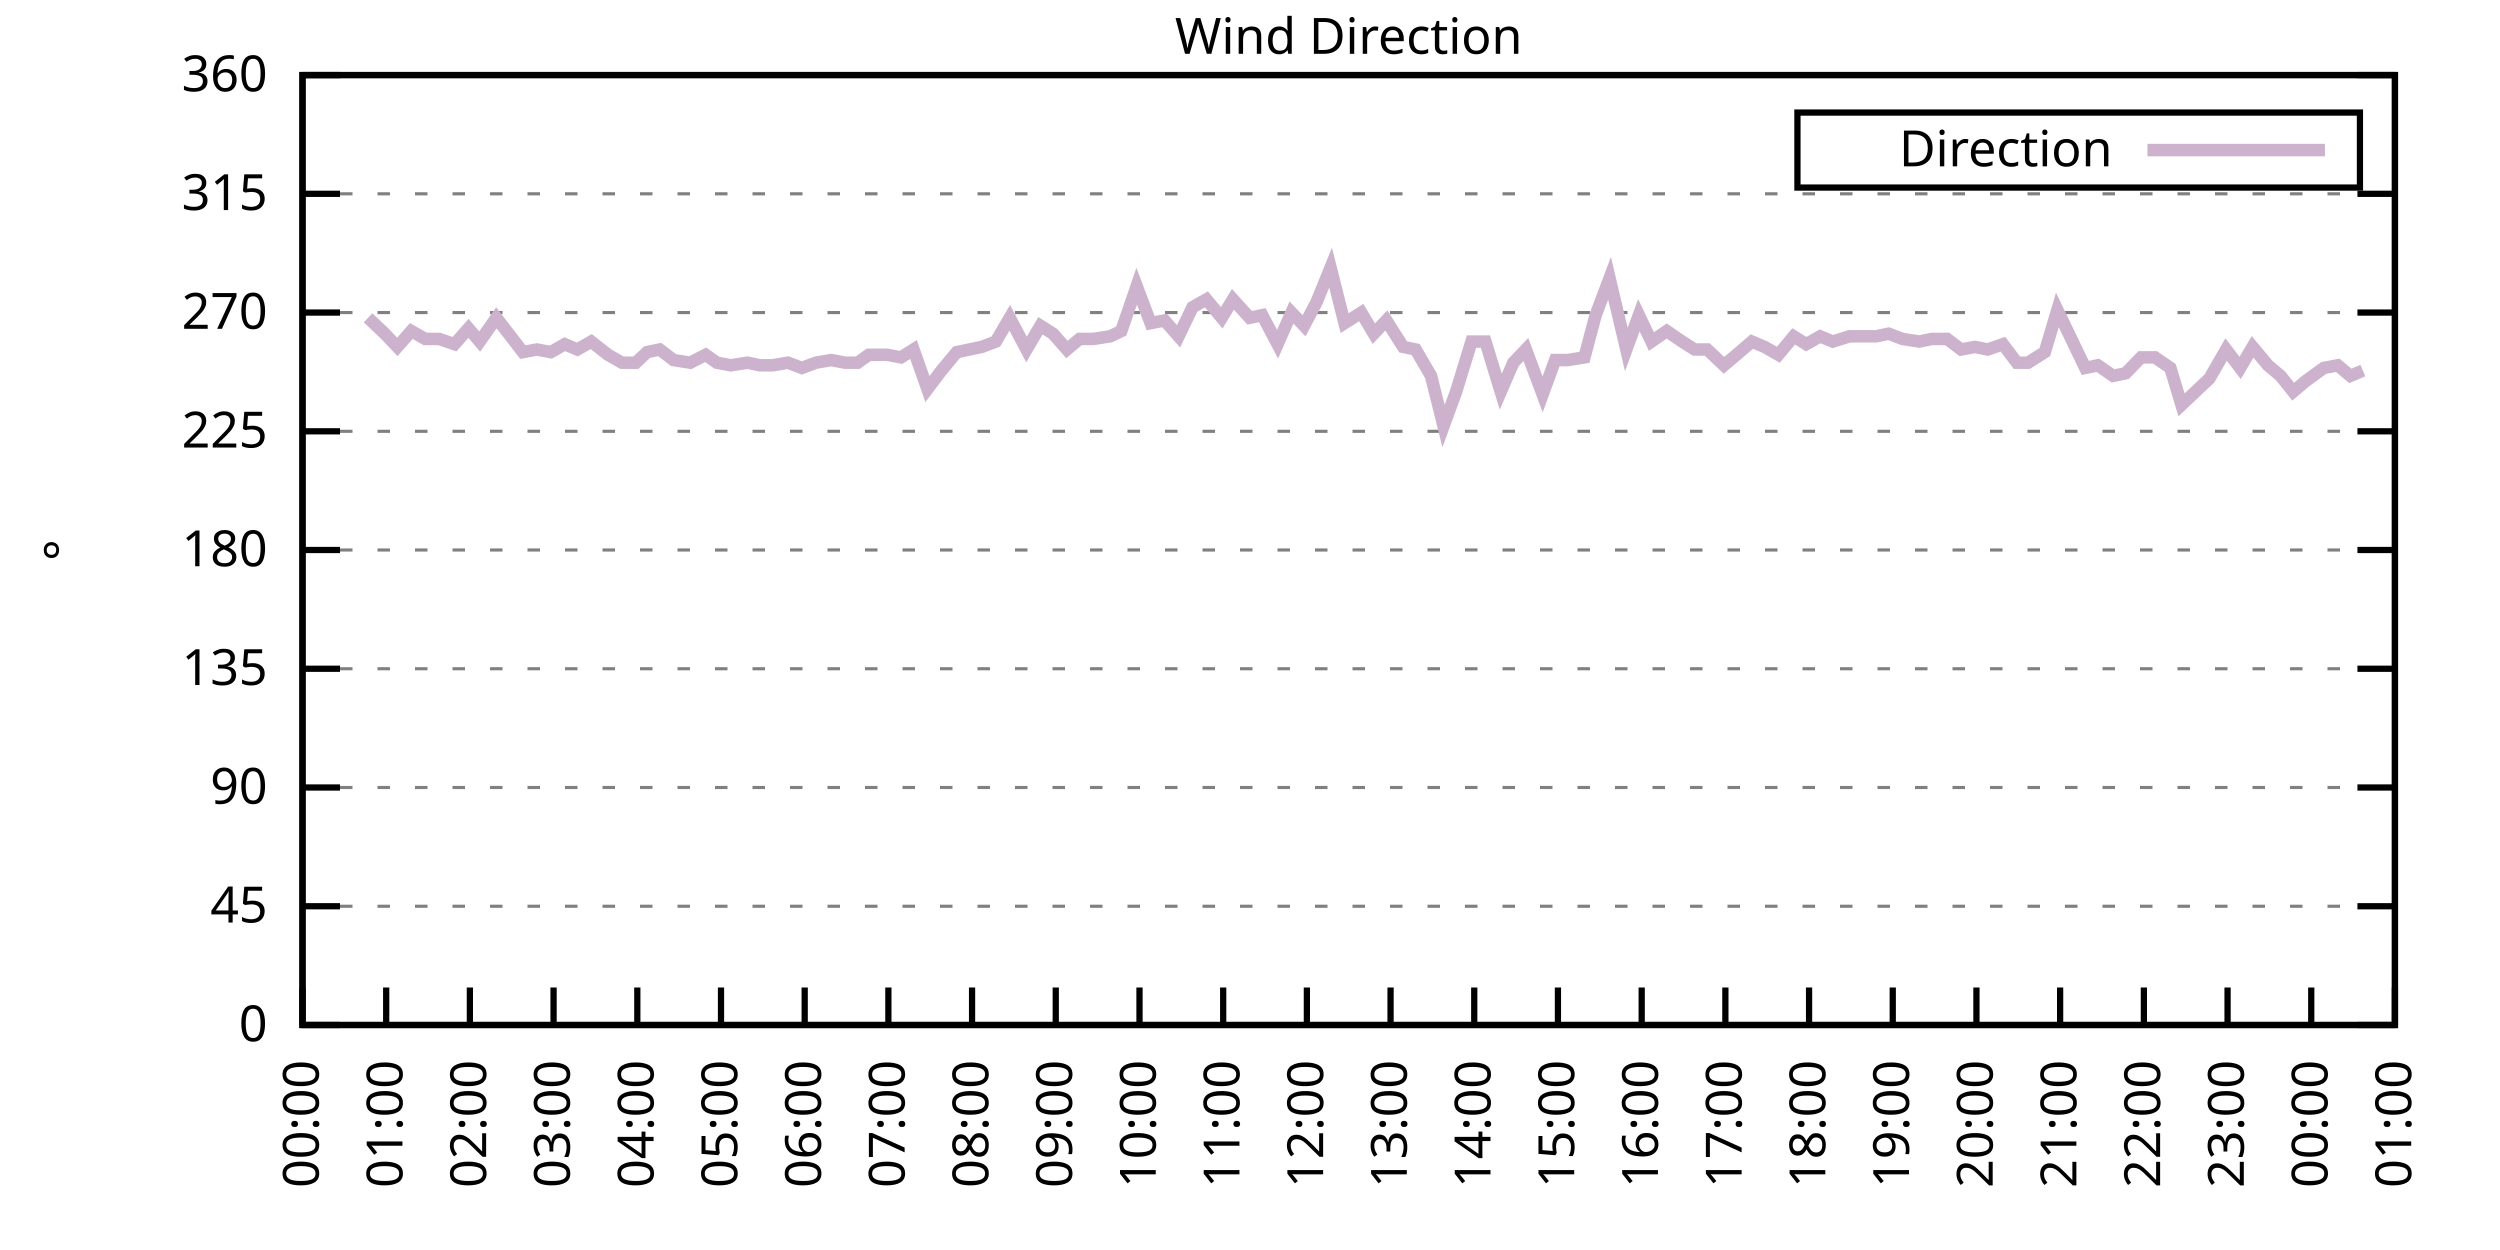
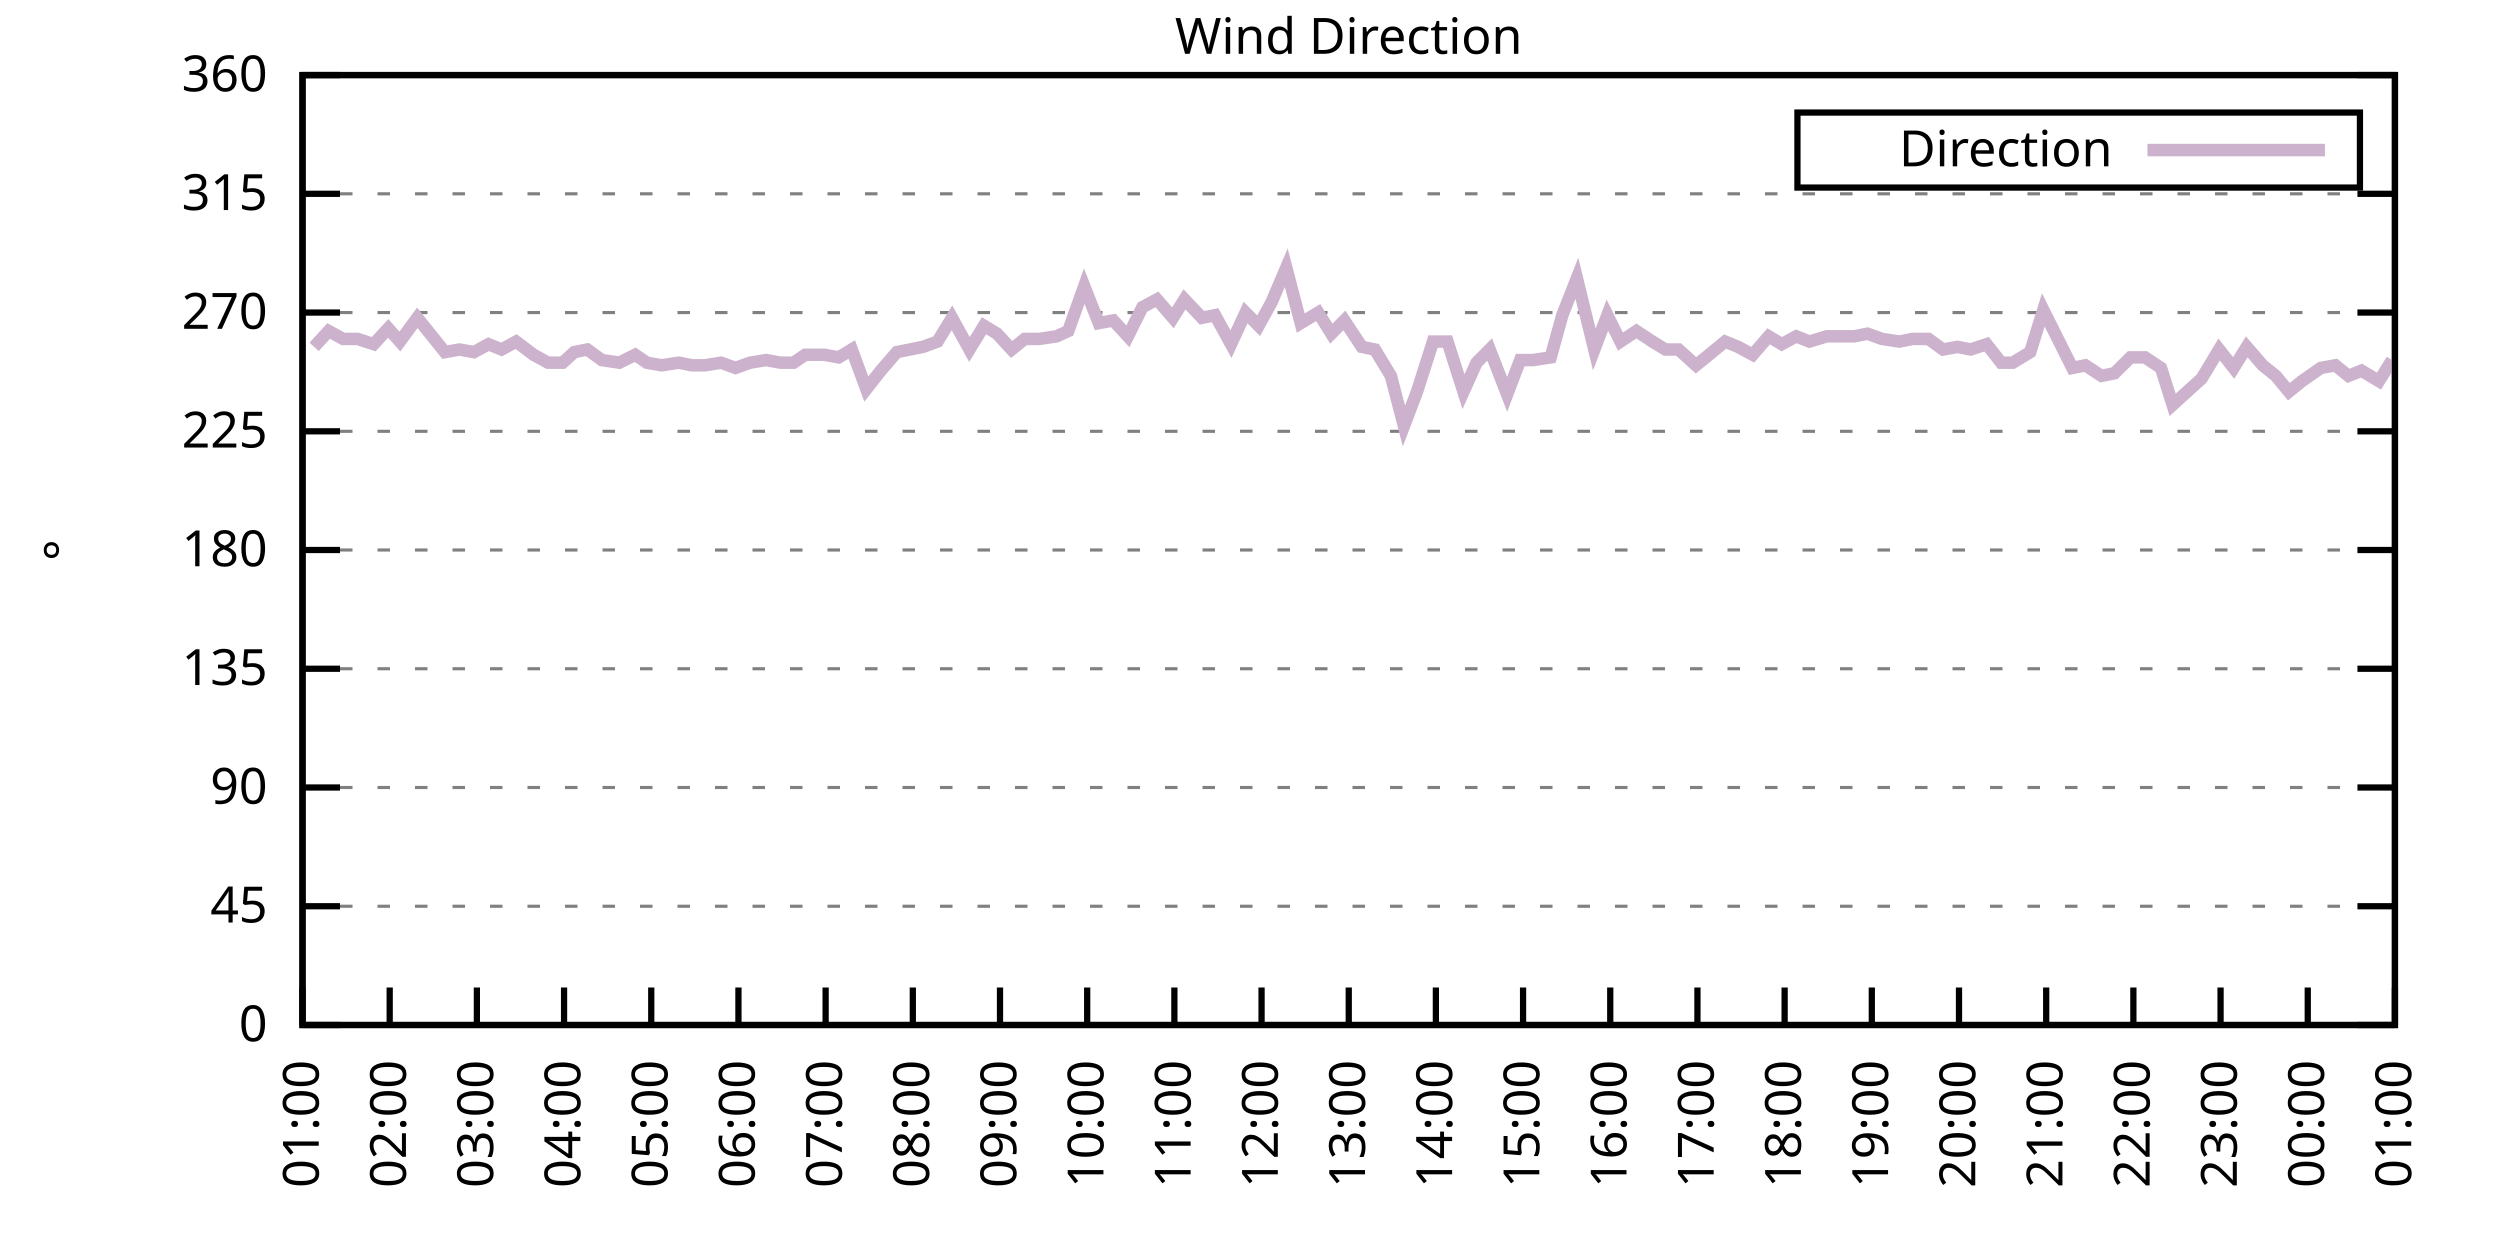
<svg xmlns="http://www.w3.org/2000/svg" xmlns:xlink="http://www.w3.org/1999/xlink" width="400" height="200" viewBox="0 0 400 200">
  <g id="gnuplot_canvas">
    <rect x="0" y="0" width="400" height="200" fill="none" />
    <defs>
      <circle id="gpDot" r="0.5" stroke-width="0.5" stroke="currentColor" />
      <path id="gpPt0" stroke-width="0.333" stroke="currentColor" d="M-1,0 h2 M0,-1 v2" />
      <path id="gpPt1" stroke-width="0.333" stroke="currentColor" d="M-1,-1 L1,1 M1,-1 L-1,1" />
      <path id="gpPt2" stroke-width="0.333" stroke="currentColor" d="M-1,0 L1,0 M0,-1 L0,1 M-1,-1 L1,1 M-1,1 L1,-1" />
      <rect id="gpPt3" stroke-width="0.333" stroke="currentColor" x="-1" y="-1" width="2" height="2" />
      <rect id="gpPt4" stroke-width="0.333" stroke="currentColor" fill="currentColor" x="-1" y="-1" width="2" height="2" />
      <circle id="gpPt5" stroke-width="0.333" stroke="currentColor" cx="0" cy="0" r="1" />
      <use xlink:href="#gpPt5" id="gpPt6" fill="currentColor" stroke="none" />
      <path id="gpPt7" stroke-width="0.333" stroke="currentColor" d="M0,-1.33 L-1.33,0.67 L1.33,0.67 z" />
      <use xlink:href="#gpPt7" id="gpPt8" fill="currentColor" stroke="none" />
      <use xlink:href="#gpPt7" id="gpPt9" stroke="currentColor" transform="rotate(180)" />
      <use xlink:href="#gpPt9" id="gpPt10" fill="currentColor" stroke="none" />
      <use xlink:href="#gpPt3" id="gpPt11" stroke="currentColor" transform="rotate(45)" />
      <use xlink:href="#gpPt11" id="gpPt12" fill="currentColor" stroke="none" />
      <path id="gpPt13" stroke-width="0.333" stroke="currentColor" d="M0,1.330 L1.265,0.411 L0.782,-1.067 L-0.782,-1.076 L-1.265,0.411 z" />
      <use xlink:href="#gpPt13" id="gpPt14" fill="currentColor" stroke="none" />
      <filter id="textbox" filterUnits="objectBoundingBox" x="0" y="0" height="1" width="1">
        <feFlood flood-color="white" flood-opacity="1" result="bgnd" />
        <feComposite in="SourceGraphic" in2="bgnd" operator="atop" />
      </filter>
      <filter id="greybox" filterUnits="objectBoundingBox" x="0" y="0" height="1" width="1">
        <feFlood flood-color="lightgrey" flood-opacity="1" result="grey" />
        <feComposite in="SourceGraphic" in2="grey" operator="atop" />
      </filter>
    </defs>
    <g fill="none" color="white" stroke="currentColor" stroke-width="1.00" stroke-linecap="butt" stroke-linejoin="miter">
</g>
    <g fill="none" color="black" stroke="currentColor" stroke-width="1.00" stroke-linecap="butt" stroke-linejoin="miter">
      <g stroke="none" shape-rendering="crispEdges">
        <polygon fill="rgb(255, 255, 255)" points="48.40,164.00 383.18,164.00 383.18,12.02 48.40,12.02 " />
      </g>
    </g>
    <g fill="none" color="black" stroke="currentColor" stroke-width="1.00" stroke-linecap="butt" stroke-linejoin="miter">
</g>
    <g fill="none" color="black" stroke="black" stroke-width="0.50" stroke-linecap="butt" stroke-linejoin="miter">
</g>
    <g fill="none" color="gray" stroke="currentColor" stroke-width="0.50" stroke-linecap="butt" stroke-linejoin="miter">
      <path stroke="gray" stroke-dasharray="2,4" class="gridline" d="M48.40,164.00 L383.19,164.00  " />
    </g>
    <g fill="none" color="gray" stroke="gray" stroke-width="1.00" stroke-linecap="butt" stroke-linejoin="miter">
</g>
    <g fill="none" color="black" stroke="currentColor" stroke-width="1.00" stroke-linecap="butt" stroke-linejoin="miter">
      <path stroke="black" d="M48.40,164.00 L54.40,164.00 M383.19,164.00 L377.19,164.00  " />
      <g transform="translate(42.80,166.60)" stroke="none" fill="black" font-family="Sans" font-size="8.00" text-anchor="end">
        <text>
          <tspan font-family="Sans"> 0</tspan>
        </text>
      </g>
    </g>
    <g fill="none" color="black" stroke="currentColor" stroke-width="1.00" stroke-linecap="butt" stroke-linejoin="miter">
</g>
    <g fill="none" color="black" stroke="black" stroke-width="0.50" stroke-linecap="butt" stroke-linejoin="miter">
</g>
    <g fill="none" color="gray" stroke="currentColor" stroke-width="0.50" stroke-linecap="butt" stroke-linejoin="miter">
      <path stroke="gray" stroke-dasharray="2,4" class="gridline" d="M48.40,145.00 L383.19,145.00  " />
    </g>
    <g fill="none" color="gray" stroke="gray" stroke-width="1.00" stroke-linecap="butt" stroke-linejoin="miter">
</g>
    <g fill="none" color="black" stroke="currentColor" stroke-width="1.00" stroke-linecap="butt" stroke-linejoin="miter">
      <path stroke="black" d="M48.40,145.00 L54.40,145.00 M383.19,145.00 L377.19,145.00  " />
      <g transform="translate(42.80,147.60)" stroke="none" fill="black" font-family="Sans" font-size="8.00" text-anchor="end">
        <text>
          <tspan font-family="Sans"> 45</tspan>
        </text>
      </g>
    </g>
    <g fill="none" color="black" stroke="currentColor" stroke-width="1.00" stroke-linecap="butt" stroke-linejoin="miter">
</g>
    <g fill="none" color="black" stroke="black" stroke-width="0.50" stroke-linecap="butt" stroke-linejoin="miter">
</g>
    <g fill="none" color="gray" stroke="currentColor" stroke-width="0.50" stroke-linecap="butt" stroke-linejoin="miter">
      <path stroke="gray" stroke-dasharray="2,4" class="gridline" d="M48.40,126.00 L383.19,126.00  " />
    </g>
    <g fill="none" color="gray" stroke="gray" stroke-width="1.00" stroke-linecap="butt" stroke-linejoin="miter">
</g>
    <g fill="none" color="black" stroke="currentColor" stroke-width="1.00" stroke-linecap="butt" stroke-linejoin="miter">
      <path stroke="black" d="M48.40,126.00 L54.40,126.00 M383.19,126.00 L377.19,126.00  " />
      <g transform="translate(42.80,128.60)" stroke="none" fill="black" font-family="Sans" font-size="8.00" text-anchor="end">
        <text>
          <tspan font-family="Sans"> 90</tspan>
        </text>
      </g>
    </g>
    <g fill="none" color="black" stroke="currentColor" stroke-width="1.00" stroke-linecap="butt" stroke-linejoin="miter">
</g>
    <g fill="none" color="black" stroke="black" stroke-width="0.50" stroke-linecap="butt" stroke-linejoin="miter">
</g>
    <g fill="none" color="gray" stroke="currentColor" stroke-width="0.50" stroke-linecap="butt" stroke-linejoin="miter">
      <path stroke="gray" stroke-dasharray="2,4" class="gridline" d="M48.40,107.00 L383.19,107.00  " />
    </g>
    <g fill="none" color="gray" stroke="gray" stroke-width="1.00" stroke-linecap="butt" stroke-linejoin="miter">
</g>
    <g fill="none" color="black" stroke="currentColor" stroke-width="1.00" stroke-linecap="butt" stroke-linejoin="miter">
      <path stroke="black" d="M48.40,107.00 L54.40,107.00 M383.19,107.00 L377.19,107.00  " />
      <g transform="translate(42.80,109.60)" stroke="none" fill="black" font-family="Sans" font-size="8.00" text-anchor="end">
        <text>
          <tspan font-family="Sans"> 135</tspan>
        </text>
      </g>
    </g>
    <g fill="none" color="black" stroke="currentColor" stroke-width="1.00" stroke-linecap="butt" stroke-linejoin="miter">
</g>
    <g fill="none" color="black" stroke="black" stroke-width="0.50" stroke-linecap="butt" stroke-linejoin="miter">
</g>
    <g fill="none" color="gray" stroke="currentColor" stroke-width="0.50" stroke-linecap="butt" stroke-linejoin="miter">
      <path stroke="gray" stroke-dasharray="2,4" class="gridline" d="M48.40,88.00 L383.19,88.00  " />
    </g>
    <g fill="none" color="gray" stroke="gray" stroke-width="1.00" stroke-linecap="butt" stroke-linejoin="miter">
</g>
    <g fill="none" color="black" stroke="currentColor" stroke-width="1.00" stroke-linecap="butt" stroke-linejoin="miter">
      <path stroke="black" d="M48.40,88.00 L54.40,88.00 M383.19,88.00 L377.19,88.00  " />
      <g transform="translate(42.80,90.60)" stroke="none" fill="black" font-family="Sans" font-size="8.00" text-anchor="end">
        <text>
          <tspan font-family="Sans"> 180</tspan>
        </text>
      </g>
    </g>
    <g fill="none" color="black" stroke="currentColor" stroke-width="1.00" stroke-linecap="butt" stroke-linejoin="miter">
</g>
    <g fill="none" color="black" stroke="black" stroke-width="0.50" stroke-linecap="butt" stroke-linejoin="miter">
</g>
    <g fill="none" color="gray" stroke="currentColor" stroke-width="0.50" stroke-linecap="butt" stroke-linejoin="miter">
      <path stroke="gray" stroke-dasharray="2,4" class="gridline" d="M48.40,69.01 L383.19,69.01  " />
    </g>
    <g fill="none" color="gray" stroke="gray" stroke-width="1.00" stroke-linecap="butt" stroke-linejoin="miter">
</g>
    <g fill="none" color="black" stroke="currentColor" stroke-width="1.00" stroke-linecap="butt" stroke-linejoin="miter">
      <path stroke="black" d="M48.40,69.01 L54.40,69.01 M383.19,69.01 L377.19,69.01  " />
      <g transform="translate(42.80,71.61)" stroke="none" fill="black" font-family="Sans" font-size="8.00" text-anchor="end">
        <text>
          <tspan font-family="Sans"> 225</tspan>
        </text>
      </g>
    </g>
    <g fill="none" color="black" stroke="currentColor" stroke-width="1.00" stroke-linecap="butt" stroke-linejoin="miter">
</g>
    <g fill="none" color="black" stroke="black" stroke-width="0.50" stroke-linecap="butt" stroke-linejoin="miter">
</g>
    <g fill="none" color="gray" stroke="currentColor" stroke-width="0.50" stroke-linecap="butt" stroke-linejoin="miter">
      <path stroke="gray" stroke-dasharray="2,4" class="gridline" d="M48.40,50.01 L383.19,50.01  " />
    </g>
    <g fill="none" color="gray" stroke="gray" stroke-width="1.00" stroke-linecap="butt" stroke-linejoin="miter">
</g>
    <g fill="none" color="black" stroke="currentColor" stroke-width="1.00" stroke-linecap="butt" stroke-linejoin="miter">
      <path stroke="black" d="M48.40,50.01 L54.40,50.01 M383.19,50.01 L377.19,50.01  " />
      <g transform="translate(42.80,52.61)" stroke="none" fill="black" font-family="Sans" font-size="8.00" text-anchor="end">
        <text>
          <tspan font-family="Sans"> 270</tspan>
        </text>
      </g>
    </g>
    <g fill="none" color="black" stroke="currentColor" stroke-width="1.00" stroke-linecap="butt" stroke-linejoin="miter">
</g>
    <g fill="none" color="black" stroke="black" stroke-width="0.50" stroke-linecap="butt" stroke-linejoin="miter">
</g>
    <g fill="none" color="gray" stroke="currentColor" stroke-width="0.50" stroke-linecap="butt" stroke-linejoin="miter">
      <path stroke="gray" stroke-dasharray="2,4" class="gridline" d="M48.40,31.01 L383.19,31.01  " />
    </g>
    <g fill="none" color="gray" stroke="gray" stroke-width="1.00" stroke-linecap="butt" stroke-linejoin="miter">
</g>
    <g fill="none" color="black" stroke="currentColor" stroke-width="1.00" stroke-linecap="butt" stroke-linejoin="miter">
      <path stroke="black" d="M48.40,31.01 L54.40,31.01 M383.19,31.01 L377.19,31.01  " />
      <g transform="translate(42.80,33.61)" stroke="none" fill="black" font-family="Sans" font-size="8.00" text-anchor="end">
        <text>
          <tspan font-family="Sans"> 315</tspan>
        </text>
      </g>
    </g>
    <g fill="none" color="black" stroke="currentColor" stroke-width="1.00" stroke-linecap="butt" stroke-linejoin="miter">
</g>
    <g fill="none" color="black" stroke="black" stroke-width="0.50" stroke-linecap="butt" stroke-linejoin="miter">
</g>
    <g fill="none" color="gray" stroke="currentColor" stroke-width="0.50" stroke-linecap="butt" stroke-linejoin="miter">
      <path stroke="gray" stroke-dasharray="2,4" class="gridline" d="M48.40,12.01 L383.19,12.01  " />
    </g>
    <g fill="none" color="gray" stroke="gray" stroke-width="1.00" stroke-linecap="butt" stroke-linejoin="miter">
</g>
    <g fill="none" color="black" stroke="currentColor" stroke-width="1.00" stroke-linecap="butt" stroke-linejoin="miter">
      <path stroke="black" d="M48.40,12.01 L54.40,12.01 M383.19,12.01 L377.19,12.01  " />
      <g transform="translate(42.80,14.61)" stroke="none" fill="black" font-family="Sans" font-size="8.00" text-anchor="end">
        <text>
          <tspan font-family="Sans"> 360</tspan>
        </text>
      </g>
    </g>
    <g fill="none" color="black" stroke="currentColor" stroke-width="1.00" stroke-linecap="butt" stroke-linejoin="miter">
      <path stroke="black" d="M48.40,164.00 L48.40,158.00  " />
      <g transform="translate(51.00,169.60) rotate(270.00)" stroke="none" fill="black" font-family="Sans" font-size="8.00" text-anchor="end">
        <text>
-           <tspan font-family="Sans">00:00</tspan>
-         </text>
-       </g>
-     </g>
-     <g fill="none" color="black" stroke="currentColor" stroke-width="1.00" stroke-linecap="butt" stroke-linejoin="miter">
-       <path stroke="black" d="M61.79,164.00 L61.79,158.00  " />
-       <g transform="translate(64.39,169.60) rotate(270.00)" stroke="none" fill="black" font-family="Sans" font-size="8.00" text-anchor="end">
-         <text>
          <tspan font-family="Sans">01:00</tspan>
        </text>
      </g>
    </g>
    <g fill="none" color="black" stroke="currentColor" stroke-width="1.00" stroke-linecap="butt" stroke-linejoin="miter">
-       <path stroke="black" d="M75.18,164.00 L75.18,158.00  " />
-       <g transform="translate(77.78,169.60) rotate(270.00)" stroke="none" fill="black" font-family="Sans" font-size="8.00" text-anchor="end">
+       <path stroke="black" d="M62.35,164.00 L62.35,158.00  " />
+       <g transform="translate(64.95,169.60) rotate(270.00)" stroke="none" fill="black" font-family="Sans" font-size="8.00" text-anchor="end">
        <text>
          <tspan font-family="Sans">02:00</tspan>
        </text>
      </g>
    </g>
    <g fill="none" color="black" stroke="currentColor" stroke-width="1.00" stroke-linecap="butt" stroke-linejoin="miter">
-       <path stroke="black" d="M88.57,164.00 L88.57,158.00  " />
-       <g transform="translate(91.17,169.60) rotate(270.00)" stroke="none" fill="black" font-family="Sans" font-size="8.00" text-anchor="end">
+       <path stroke="black" d="M76.30,164.00 L76.30,158.00  " />
+       <g transform="translate(78.90,169.60) rotate(270.00)" stroke="none" fill="black" font-family="Sans" font-size="8.00" text-anchor="end">
        <text>
          <tspan font-family="Sans">03:00</tspan>
        </text>
      </g>
    </g>
    <g fill="none" color="black" stroke="currentColor" stroke-width="1.00" stroke-linecap="butt" stroke-linejoin="miter">
-       <path stroke="black" d="M101.97,164.00 L101.97,158.00  " />
-       <g transform="translate(104.57,169.60) rotate(270.00)" stroke="none" fill="black" font-family="Sans" font-size="8.00" text-anchor="end">
+       <path stroke="black" d="M90.25,164.00 L90.25,158.00  " />
+       <g transform="translate(92.85,169.60) rotate(270.00)" stroke="none" fill="black" font-family="Sans" font-size="8.00" text-anchor="end">
        <text>
          <tspan font-family="Sans">04:00</tspan>
        </text>
      </g>
    </g>
    <g fill="none" color="black" stroke="currentColor" stroke-width="1.00" stroke-linecap="butt" stroke-linejoin="miter">
-       <path stroke="black" d="M115.36,164.00 L115.36,158.00  " />
-       <g transform="translate(117.96,169.60) rotate(270.00)" stroke="none" fill="black" font-family="Sans" font-size="8.00" text-anchor="end">
+       <path stroke="black" d="M104.20,164.00 L104.20,158.00  " />
+       <g transform="translate(106.80,169.60) rotate(270.00)" stroke="none" fill="black" font-family="Sans" font-size="8.00" text-anchor="end">
        <text>
          <tspan font-family="Sans">05:00</tspan>
        </text>
      </g>
    </g>
    <g fill="none" color="black" stroke="currentColor" stroke-width="1.00" stroke-linecap="butt" stroke-linejoin="miter">
-       <path stroke="black" d="M128.75,164.00 L128.75,158.00  " />
-       <g transform="translate(131.35,169.60) rotate(270.00)" stroke="none" fill="black" font-family="Sans" font-size="8.00" text-anchor="end">
+       <path stroke="black" d="M118.15,164.00 L118.15,158.00  " />
+       <g transform="translate(120.75,169.60) rotate(270.00)" stroke="none" fill="black" font-family="Sans" font-size="8.00" text-anchor="end">
        <text>
          <tspan font-family="Sans">06:00</tspan>
        </text>
      </g>
    </g>
    <g fill="none" color="black" stroke="currentColor" stroke-width="1.00" stroke-linecap="butt" stroke-linejoin="miter">
-       <path stroke="black" d="M142.14,164.00 L142.14,158.00  " />
-       <g transform="translate(144.74,169.60) rotate(270.00)" stroke="none" fill="black" font-family="Sans" font-size="8.00" text-anchor="end">
+       <path stroke="black" d="M132.10,164.00 L132.10,158.00  " />
+       <g transform="translate(134.70,169.60) rotate(270.00)" stroke="none" fill="black" font-family="Sans" font-size="8.00" text-anchor="end">
        <text>
          <tspan font-family="Sans">07:00</tspan>
        </text>
      </g>
    </g>
    <g fill="none" color="black" stroke="currentColor" stroke-width="1.00" stroke-linecap="butt" stroke-linejoin="miter">
-       <path stroke="black" d="M155.53,164.00 L155.53,158.00  " />
-       <g transform="translate(158.13,169.60) rotate(270.00)" stroke="none" fill="black" font-family="Sans" font-size="8.00" text-anchor="end">
+       <path stroke="black" d="M146.05,164.00 L146.05,158.00  " />
+       <g transform="translate(148.65,169.60) rotate(270.00)" stroke="none" fill="black" font-family="Sans" font-size="8.00" text-anchor="end">
        <text>
          <tspan font-family="Sans">08:00</tspan>
        </text>
      </g>
    </g>
    <g fill="none" color="black" stroke="currentColor" stroke-width="1.00" stroke-linecap="butt" stroke-linejoin="miter">
-       <path stroke="black" d="M168.92,164.00 L168.92,158.00  " />
-       <g transform="translate(171.52,169.60) rotate(270.00)" stroke="none" fill="black" font-family="Sans" font-size="8.00" text-anchor="end">
+       <path stroke="black" d="M160.00,164.00 L160.00,158.00  " />
+       <g transform="translate(162.60,169.60) rotate(270.00)" stroke="none" fill="black" font-family="Sans" font-size="8.00" text-anchor="end">
        <text>
          <tspan font-family="Sans">09:00</tspan>
        </text>
      </g>
    </g>
    <g fill="none" color="black" stroke="currentColor" stroke-width="1.00" stroke-linecap="butt" stroke-linejoin="miter">
-       <path stroke="black" d="M182.32,164.00 L182.32,158.00  " />
-       <g transform="translate(184.92,169.60) rotate(270.00)" stroke="none" fill="black" font-family="Sans" font-size="8.00" text-anchor="end">
+       <path stroke="black" d="M173.95,164.00 L173.95,158.00  " />
+       <g transform="translate(176.55,169.60) rotate(270.00)" stroke="none" fill="black" font-family="Sans" font-size="8.00" text-anchor="end">
        <text>
          <tspan font-family="Sans">10:00</tspan>
        </text>
      </g>
    </g>
    <g fill="none" color="black" stroke="currentColor" stroke-width="1.00" stroke-linecap="butt" stroke-linejoin="miter">
-       <path stroke="black" d="M195.71,164.00 L195.71,158.00  " />
-       <g transform="translate(198.31,169.60) rotate(270.00)" stroke="none" fill="black" font-family="Sans" font-size="8.00" text-anchor="end">
+       <path stroke="black" d="M187.90,164.00 L187.90,158.00  " />
+       <g transform="translate(190.50,169.60) rotate(270.00)" stroke="none" fill="black" font-family="Sans" font-size="8.00" text-anchor="end">
        <text>
          <tspan font-family="Sans">11:00</tspan>
        </text>
      </g>
    </g>
    <g fill="none" color="black" stroke="currentColor" stroke-width="1.00" stroke-linecap="butt" stroke-linejoin="miter">
-       <path stroke="black" d="M209.10,164.00 L209.10,158.00  " />
-       <g transform="translate(211.70,169.60) rotate(270.00)" stroke="none" fill="black" font-family="Sans" font-size="8.00" text-anchor="end">
+       <path stroke="black" d="M201.85,164.00 L201.85,158.00  " />
+       <g transform="translate(204.45,169.60) rotate(270.00)" stroke="none" fill="black" font-family="Sans" font-size="8.00" text-anchor="end">
        <text>
          <tspan font-family="Sans">12:00</tspan>
        </text>
      </g>
    </g>
    <g fill="none" color="black" stroke="currentColor" stroke-width="1.00" stroke-linecap="butt" stroke-linejoin="miter">
-       <path stroke="black" d="M222.49,164.00 L222.49,158.00  " />
-       <g transform="translate(225.09,169.60) rotate(270.00)" stroke="none" fill="black" font-family="Sans" font-size="8.00" text-anchor="end">
+       <path stroke="black" d="M215.80,164.00 L215.80,158.00  " />
+       <g transform="translate(218.40,169.60) rotate(270.00)" stroke="none" fill="black" font-family="Sans" font-size="8.00" text-anchor="end">
        <text>
          <tspan font-family="Sans">13:00</tspan>
        </text>
      </g>
    </g>
    <g fill="none" color="black" stroke="currentColor" stroke-width="1.00" stroke-linecap="butt" stroke-linejoin="miter">
-       <path stroke="black" d="M235.88,164.00 L235.88,158.00  " />
-       <g transform="translate(238.48,169.60) rotate(270.00)" stroke="none" fill="black" font-family="Sans" font-size="8.00" text-anchor="end">
+       <path stroke="black" d="M229.74,164.00 L229.74,158.00  " />
+       <g transform="translate(232.34,169.60) rotate(270.00)" stroke="none" fill="black" font-family="Sans" font-size="8.00" text-anchor="end">
        <text>
          <tspan font-family="Sans">14:00</tspan>
        </text>
      </g>
    </g>
    <g fill="none" color="black" stroke="currentColor" stroke-width="1.00" stroke-linecap="butt" stroke-linejoin="miter">
-       <path stroke="black" d="M249.27,164.00 L249.27,158.00  " />
-       <g transform="translate(251.87,169.60) rotate(270.00)" stroke="none" fill="black" font-family="Sans" font-size="8.00" text-anchor="end">
+       <path stroke="black" d="M243.69,164.00 L243.69,158.00  " />
+       <g transform="translate(246.29,169.60) rotate(270.00)" stroke="none" fill="black" font-family="Sans" font-size="8.00" text-anchor="end">
        <text>
          <tspan font-family="Sans">15:00</tspan>
        </text>
      </g>
    </g>
    <g fill="none" color="black" stroke="currentColor" stroke-width="1.00" stroke-linecap="butt" stroke-linejoin="miter">
-       <path stroke="black" d="M262.67,164.00 L262.67,158.00  " />
-       <g transform="translate(265.27,169.60) rotate(270.00)" stroke="none" fill="black" font-family="Sans" font-size="8.00" text-anchor="end">
+       <path stroke="black" d="M257.64,164.00 L257.64,158.00  " />
+       <g transform="translate(260.24,169.60) rotate(270.00)" stroke="none" fill="black" font-family="Sans" font-size="8.00" text-anchor="end">
        <text>
          <tspan font-family="Sans">16:00</tspan>
        </text>
      </g>
    </g>
    <g fill="none" color="black" stroke="currentColor" stroke-width="1.00" stroke-linecap="butt" stroke-linejoin="miter">
-       <path stroke="black" d="M276.06,164.00 L276.06,158.00  " />
-       <g transform="translate(278.66,169.60) rotate(270.00)" stroke="none" fill="black" font-family="Sans" font-size="8.00" text-anchor="end">
+       <path stroke="black" d="M271.59,164.00 L271.59,158.00  " />
+       <g transform="translate(274.19,169.60) rotate(270.00)" stroke="none" fill="black" font-family="Sans" font-size="8.00" text-anchor="end">
        <text>
          <tspan font-family="Sans">17:00</tspan>
        </text>
      </g>
    </g>
    <g fill="none" color="black" stroke="currentColor" stroke-width="1.00" stroke-linecap="butt" stroke-linejoin="miter">
-       <path stroke="black" d="M289.45,164.00 L289.45,158.00  " />
-       <g transform="translate(292.05,169.60) rotate(270.00)" stroke="none" fill="black" font-family="Sans" font-size="8.00" text-anchor="end">
+       <path stroke="black" d="M285.54,164.00 L285.54,158.00  " />
+       <g transform="translate(288.14,169.60) rotate(270.00)" stroke="none" fill="black" font-family="Sans" font-size="8.00" text-anchor="end">
        <text>
          <tspan font-family="Sans">18:00</tspan>
        </text>
      </g>
    </g>
    <g fill="none" color="black" stroke="currentColor" stroke-width="1.00" stroke-linecap="butt" stroke-linejoin="miter">
-       <path stroke="black" d="M302.84,164.00 L302.84,158.00  " />
-       <g transform="translate(305.44,169.60) rotate(270.00)" stroke="none" fill="black" font-family="Sans" font-size="8.00" text-anchor="end">
+       <path stroke="black" d="M299.49,164.00 L299.49,158.00  " />
+       <g transform="translate(302.09,169.60) rotate(270.00)" stroke="none" fill="black" font-family="Sans" font-size="8.00" text-anchor="end">
        <text>
          <tspan font-family="Sans">19:00</tspan>
        </text>
      </g>
    </g>
    <g fill="none" color="black" stroke="currentColor" stroke-width="1.00" stroke-linecap="butt" stroke-linejoin="miter">
-       <path stroke="black" d="M316.23,164.00 L316.23,158.00  " />
-       <g transform="translate(318.83,169.60) rotate(270.00)" stroke="none" fill="black" font-family="Sans" font-size="8.00" text-anchor="end">
+       <path stroke="black" d="M313.44,164.00 L313.44,158.00  " />
+       <g transform="translate(316.04,169.60) rotate(270.00)" stroke="none" fill="black" font-family="Sans" font-size="8.00" text-anchor="end">
        <text>
          <tspan font-family="Sans">20:00</tspan>
        </text>
      </g>
    </g>
    <g fill="none" color="black" stroke="currentColor" stroke-width="1.00" stroke-linecap="butt" stroke-linejoin="miter">
-       <path stroke="black" d="M329.62,164.00 L329.62,158.00  " />
-       <g transform="translate(332.22,169.60) rotate(270.00)" stroke="none" fill="black" font-family="Sans" font-size="8.00" text-anchor="end">
+       <path stroke="black" d="M327.39,164.00 L327.39,158.00  " />
+       <g transform="translate(329.99,169.60) rotate(270.00)" stroke="none" fill="black" font-family="Sans" font-size="8.00" text-anchor="end">
        <text>
          <tspan font-family="Sans">21:00</tspan>
        </text>
      </g>
    </g>
    <g fill="none" color="black" stroke="currentColor" stroke-width="1.00" stroke-linecap="butt" stroke-linejoin="miter">
-       <path stroke="black" d="M343.02,164.00 L343.02,158.00  " />
-       <g transform="translate(345.62,169.60) rotate(270.00)" stroke="none" fill="black" font-family="Sans" font-size="8.00" text-anchor="end">
+       <path stroke="black" d="M341.34,164.00 L341.34,158.00  " />
+       <g transform="translate(343.94,169.60) rotate(270.00)" stroke="none" fill="black" font-family="Sans" font-size="8.00" text-anchor="end">
        <text>
          <tspan font-family="Sans">22:00</tspan>
        </text>
      </g>
    </g>
    <g fill="none" color="black" stroke="currentColor" stroke-width="1.00" stroke-linecap="butt" stroke-linejoin="miter">
-       <path stroke="black" d="M356.41,164.00 L356.41,158.00  " />
-       <g transform="translate(359.01,169.60) rotate(270.00)" stroke="none" fill="black" font-family="Sans" font-size="8.00" text-anchor="end">
+       <path stroke="black" d="M355.29,164.00 L355.29,158.00  " />
+       <g transform="translate(357.89,169.60) rotate(270.00)" stroke="none" fill="black" font-family="Sans" font-size="8.00" text-anchor="end">
        <text>
          <tspan font-family="Sans">23:00</tspan>
        </text>
      </g>
    </g>
    <g fill="none" color="black" stroke="currentColor" stroke-width="1.00" stroke-linecap="butt" stroke-linejoin="miter">
-       <path stroke="black" d="M369.80,164.00 L369.80,158.00  " />
-       <g transform="translate(372.40,169.60) rotate(270.00)" stroke="none" fill="black" font-family="Sans" font-size="8.00" text-anchor="end">
+       <path stroke="black" d="M369.24,164.00 L369.24,158.00  " />
+       <g transform="translate(371.84,169.60) rotate(270.00)" stroke="none" fill="black" font-family="Sans" font-size="8.00" text-anchor="end">
        <text>
          <tspan font-family="Sans">00:00</tspan>
        </text>
      </g>
    </g>
    <g fill="none" color="black" stroke="currentColor" stroke-width="1.00" stroke-linecap="butt" stroke-linejoin="miter">
      <path stroke="black" d="M383.19,164.00 L383.19,158.00  " />
      <g transform="translate(385.79,169.60) rotate(270.00)" stroke="none" fill="black" font-family="Sans" font-size="8.00" text-anchor="end">
        <text>
          <tspan font-family="Sans">01:00</tspan>
        </text>
      </g>
    </g>
    <g fill="none" color="black" stroke="currentColor" stroke-width="1.00" stroke-linecap="butt" stroke-linejoin="miter">
</g>
    <g fill="none" color="black" stroke="currentColor" stroke-width="1.00" stroke-linecap="butt" stroke-linejoin="miter">
      <path stroke="black" d="M48.40,12.01 L48.40,164.00 L383.19,164.00 L383.19,12.01 L48.40,12.01 Z  " />
    </g>
    <g fill="none" color="black" stroke="currentColor" stroke-width="1.00" stroke-linecap="butt" stroke-linejoin="miter">
</g>
    <g fill="none" color="black" stroke="currentColor" stroke-width="1.00" stroke-linecap="butt" stroke-linejoin="miter">
      <path stroke="black" d="M287.59,30.01 L287.59,18.01 L377.59,18.01 L377.59,30.01 L287.59,30.01 Z  " />
    </g>
    <g id="Wind_direction_plot_1">
      <g fill="none" color="white" stroke="black" stroke-width="2.00" stroke-linecap="butt" stroke-linejoin="miter">
</g>
      <g fill="none" color="black" stroke="currentColor" stroke-width="2.00" stroke-linecap="butt" stroke-linejoin="miter">
        <g transform="translate(337.99,26.61)" stroke="none" fill="black" font-family="Sans" font-size="8.00" text-anchor="end">
          <text>
            <tspan font-family="Sans">Direction</tspan>
          </text>
        </g>
      </g>
      <g fill="none" color="black" stroke="currentColor" stroke-width="2.00" stroke-linecap="butt" stroke-linejoin="miter">
-         <path stroke="rgb(204, 178, 204)" d="M343.59,24.01 L371.99,24.01 M58.89,50.85 L61.57,53.39 L63.58,55.50 L65.81,52.96 L68.04,54.23 L70.27,54.23   L72.73,55.07 L74.96,52.54 L76.75,54.65 L79.42,50.85 L83.66,56.34 L85.90,55.92 L88.13,56.34 L90.36,55.07   L92.37,55.92 L94.60,54.65 L97.28,56.76 L99.51,58.03 L101.74,58.03 L103.53,56.34 L105.54,55.92 L107.77,57.61   L110.45,58.03 L112.90,56.76 L114.69,58.03 L116.92,58.45 L119.60,58.03 L121.61,58.45 L123.62,58.45 L126.07,58.03   L128.30,58.87 L130.54,58.03 L132.99,57.61 L135.22,58.03 L137.23,58.03 L139.02,56.76 L141.92,56.76 L144.15,57.18   L146.16,55.92 L148.39,62.25 L150.62,59.30 L153.08,56.34 L155.09,55.92 L157.10,55.50 L159.33,54.65 L161.56,50.85   L164.24,55.92 L166.47,52.12 L168.48,53.39 L170.71,55.92 L172.72,54.23 L174.95,54.23 L177.63,53.81 L179.41,52.96   L181.87,45.79 L184.10,51.70 L186.33,51.27 L188.57,53.81 L190.80,49.16 L193.03,47.90 L195.48,50.85 L197.27,47.90   L199.95,50.85 L201.96,50.43 L204.41,55.07 L206.64,50.01 L208.65,52.12 L210.66,48.32 L212.89,42.83 L215.13,51.70   L217.80,50.01 L219.81,53.39 L221.82,51.27 L224.50,55.50 L226.51,55.92 L228.96,60.14 L230.97,68.16 L232.98,62.67   L235.44,54.65 L237.67,54.65 L240.12,62.67 L242.13,58.03 L244.14,55.92 L246.82,63.10 L248.83,57.61 L250.84,57.61   L253.51,57.18 L255.30,50.43 L257.53,44.52 L260.21,55.92 L262.22,50.43 L264.23,54.65 L266.68,52.96 L269.14,54.65   L271.15,55.92 L273.16,55.92 L275.83,58.45 L277.84,56.76 L280.30,54.65 L282.31,55.50 L284.54,56.76 L286.99,53.81   L289.00,55.07 L291.23,53.81 L293.24,54.65 L295.92,53.81 L297.93,53.81 L300.16,53.81 L302.17,53.39 L304.40,54.23   L307.08,54.65 L309.09,54.23 L311.54,54.23 L313.78,55.92 L316.01,55.50 L318.02,55.92 L320.47,55.07 L322.70,58.03   L324.49,58.03 L327.17,56.34 L329.18,49.59 L333.64,58.87 L335.65,58.45 L338.10,60.14 L340.11,59.72 L342.57,57.18   L344.80,57.18 L347.26,58.87 L349.04,64.78 L351.27,62.67 L353.51,60.56 L356.18,55.92 L358.42,58.87 L360.42,55.50   L362.88,58.45 L364.89,60.14 L366.90,62.67 L368.91,60.98 L371.81,58.87 L374.04,58.45 L376.05,60.14 L378.06,59.30    " />
+         <path stroke="rgb(204, 178, 204)" d="M343.59,24.01 L371.99,24.01 M50.26,55.50 L52.58,52.96 L54.91,54.23 L57.23,54.23 L59.79,55.07 L62.12,52.54   L63.98,54.65 L66.77,50.85 L71.18,56.34 L73.51,55.92 L75.83,56.34 L78.16,55.07 L80.25,55.92 L82.58,54.65   L85.37,56.76 L87.69,58.03 L90.02,58.03 L91.88,56.34 L93.97,55.92 L96.29,57.61 L99.08,58.03 L101.64,56.76   L103.50,58.03 L105.83,58.45 L108.62,58.03 L110.71,58.45 L112.80,58.45 L115.36,58.03 L117.68,58.87 L120.01,58.03   L122.57,57.61 L124.89,58.03 L126.98,58.03 L128.84,56.76 L131.87,56.76 L134.19,57.18 L136.28,55.92 L138.61,62.25   L140.93,59.30 L143.49,56.34 L145.58,55.92 L147.67,55.50 L150.00,54.65 L152.32,50.85 L155.11,55.92 L157.44,52.12   L159.53,53.39 L161.86,55.92 L163.95,54.23 L166.27,54.23 L169.06,53.81 L170.92,52.96 L173.48,45.79 L175.81,51.70   L178.13,51.27 L180.46,53.81 L182.78,49.16 L185.11,47.90 L187.66,50.85 L189.52,47.90 L192.31,50.85 L194.41,50.43   L196.96,55.07 L199.29,50.01 L201.38,52.12 L203.47,48.32 L205.80,42.83 L208.12,51.70 L210.91,50.01 L213.01,53.39   L215.10,51.27 L217.89,55.50 L219.98,55.92 L222.54,60.14 L224.63,68.16 L226.72,62.67 L229.28,54.65 L231.60,54.65   L234.16,62.67 L236.25,58.03 L238.35,55.92 L241.14,63.10 L243.23,57.61 L245.32,57.61 L248.11,57.18 L249.97,50.43   L252.30,44.52 L255.09,55.92 L257.18,50.43 L259.27,54.65 L261.83,52.96 L264.39,54.65 L266.48,55.92 L268.57,55.92   L271.36,58.45 L273.45,56.76 L276.01,54.65 L278.10,55.50 L280.43,56.76 L282.99,53.81 L285.08,55.07 L287.40,53.81   L289.50,54.65 L292.29,53.81 L294.38,53.81 L296.70,53.81 L298.80,53.39 L301.12,54.23 L303.91,54.65 L306.00,54.23   L308.56,54.23 L310.88,55.92 L313.21,55.50 L315.30,55.92 L317.86,55.07 L320.18,58.03 L322.04,58.03 L324.83,56.34   L326.93,49.59 L331.58,58.87 L333.67,58.45 L336.23,60.14 L338.32,59.72 L340.88,57.18 L343.20,57.18 L345.76,58.87   L347.62,64.78 L349.94,62.67 L352.27,60.56 L355.06,55.92 L357.38,58.87 L359.48,55.50 L362.03,58.45 L364.13,60.14   L366.22,62.67 L368.31,60.98 L371.33,58.87 L373.66,58.45 L375.75,60.14 L377.84,59.30 L380.63,60.98 L382.73,57.61    " />
      </g>
    </g>
    <g fill="none" color="black" stroke="currentColor" stroke-width="2.00" stroke-linecap="butt" stroke-linejoin="miter">
</g>
    <g fill="none" color="black" stroke="black" stroke-width="1.00" stroke-linecap="butt" stroke-linejoin="miter">
</g>
    <g fill="none" color="black" stroke="currentColor" stroke-width="1.00" stroke-linecap="butt" stroke-linejoin="miter">
      <path stroke="black" d="M48.40,12.01 L48.40,164.00 L383.19,164.00 L383.19,12.01 L48.40,12.01 Z  " />
      <g transform="translate(12.80,88.01) rotate(270.00)" stroke="none" fill="black" font-family="Sans" font-size="8.00" text-anchor="middle">
        <text>
          <tspan font-family="Sans">°</tspan>
        </text>
      </g>
    </g>
    <g fill="none" color="black" stroke="currentColor" stroke-width="1.00" stroke-linecap="butt" stroke-linejoin="miter">
</g>
    <g fill="none" color="black" stroke="currentColor" stroke-width="1.00" stroke-linecap="butt" stroke-linejoin="miter">
      <g transform="translate(215.79,8.61)" stroke="none" fill="black" font-family="Sans" font-size="8.00" text-anchor="middle">
        <text>
          <tspan font-family="Sans">Wind Direction</tspan>
        </text>
      </g>
    </g>
    <g fill="none" color="black" stroke="currentColor" stroke-width="1.00" stroke-linecap="butt" stroke-linejoin="miter">
</g>
  </g>
</svg>
